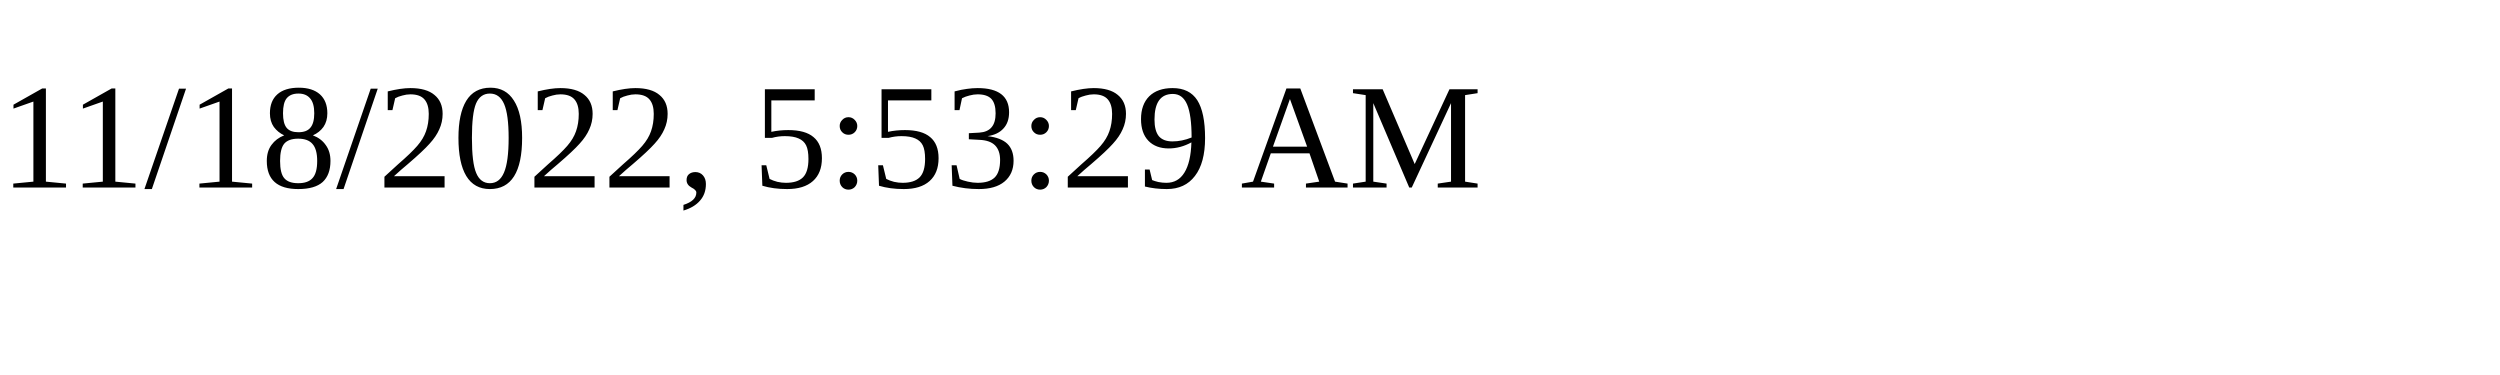
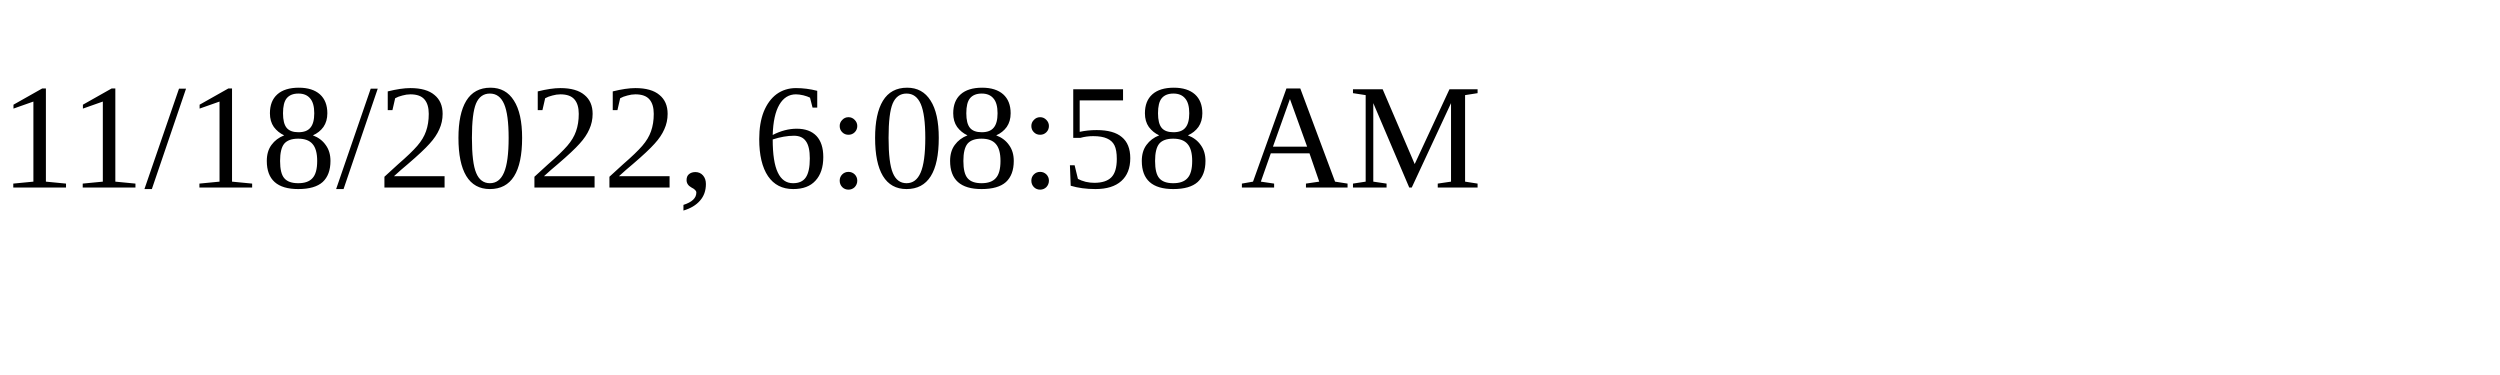
<svg xmlns="http://www.w3.org/2000/svg" height="30" width="200">
-   <text x="0" y="15">11/18/2022, 5:53:29 AM</text>
+   <text x="0" y="15">11/18/2022, 6:08:58 AM</text>
</svg>
